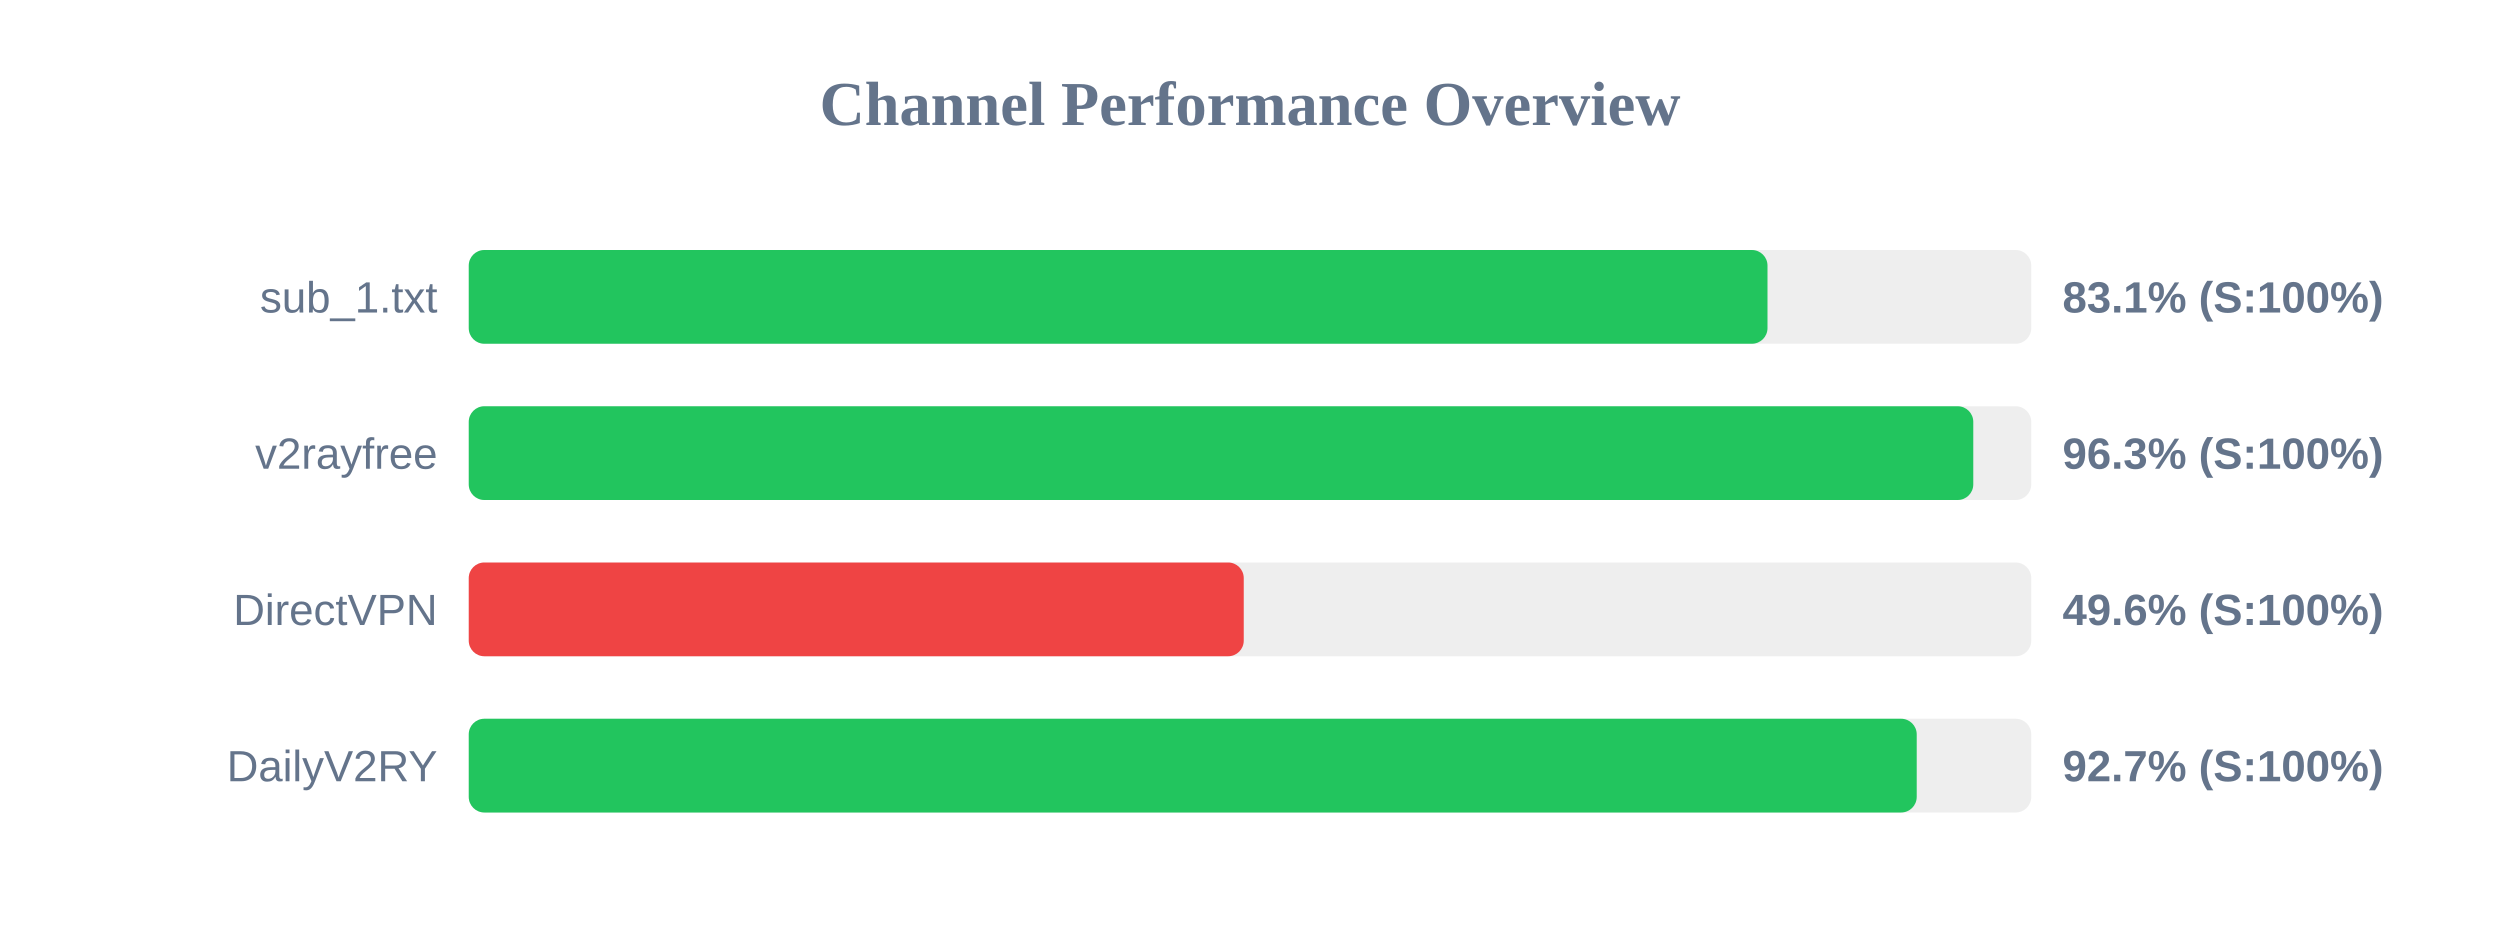
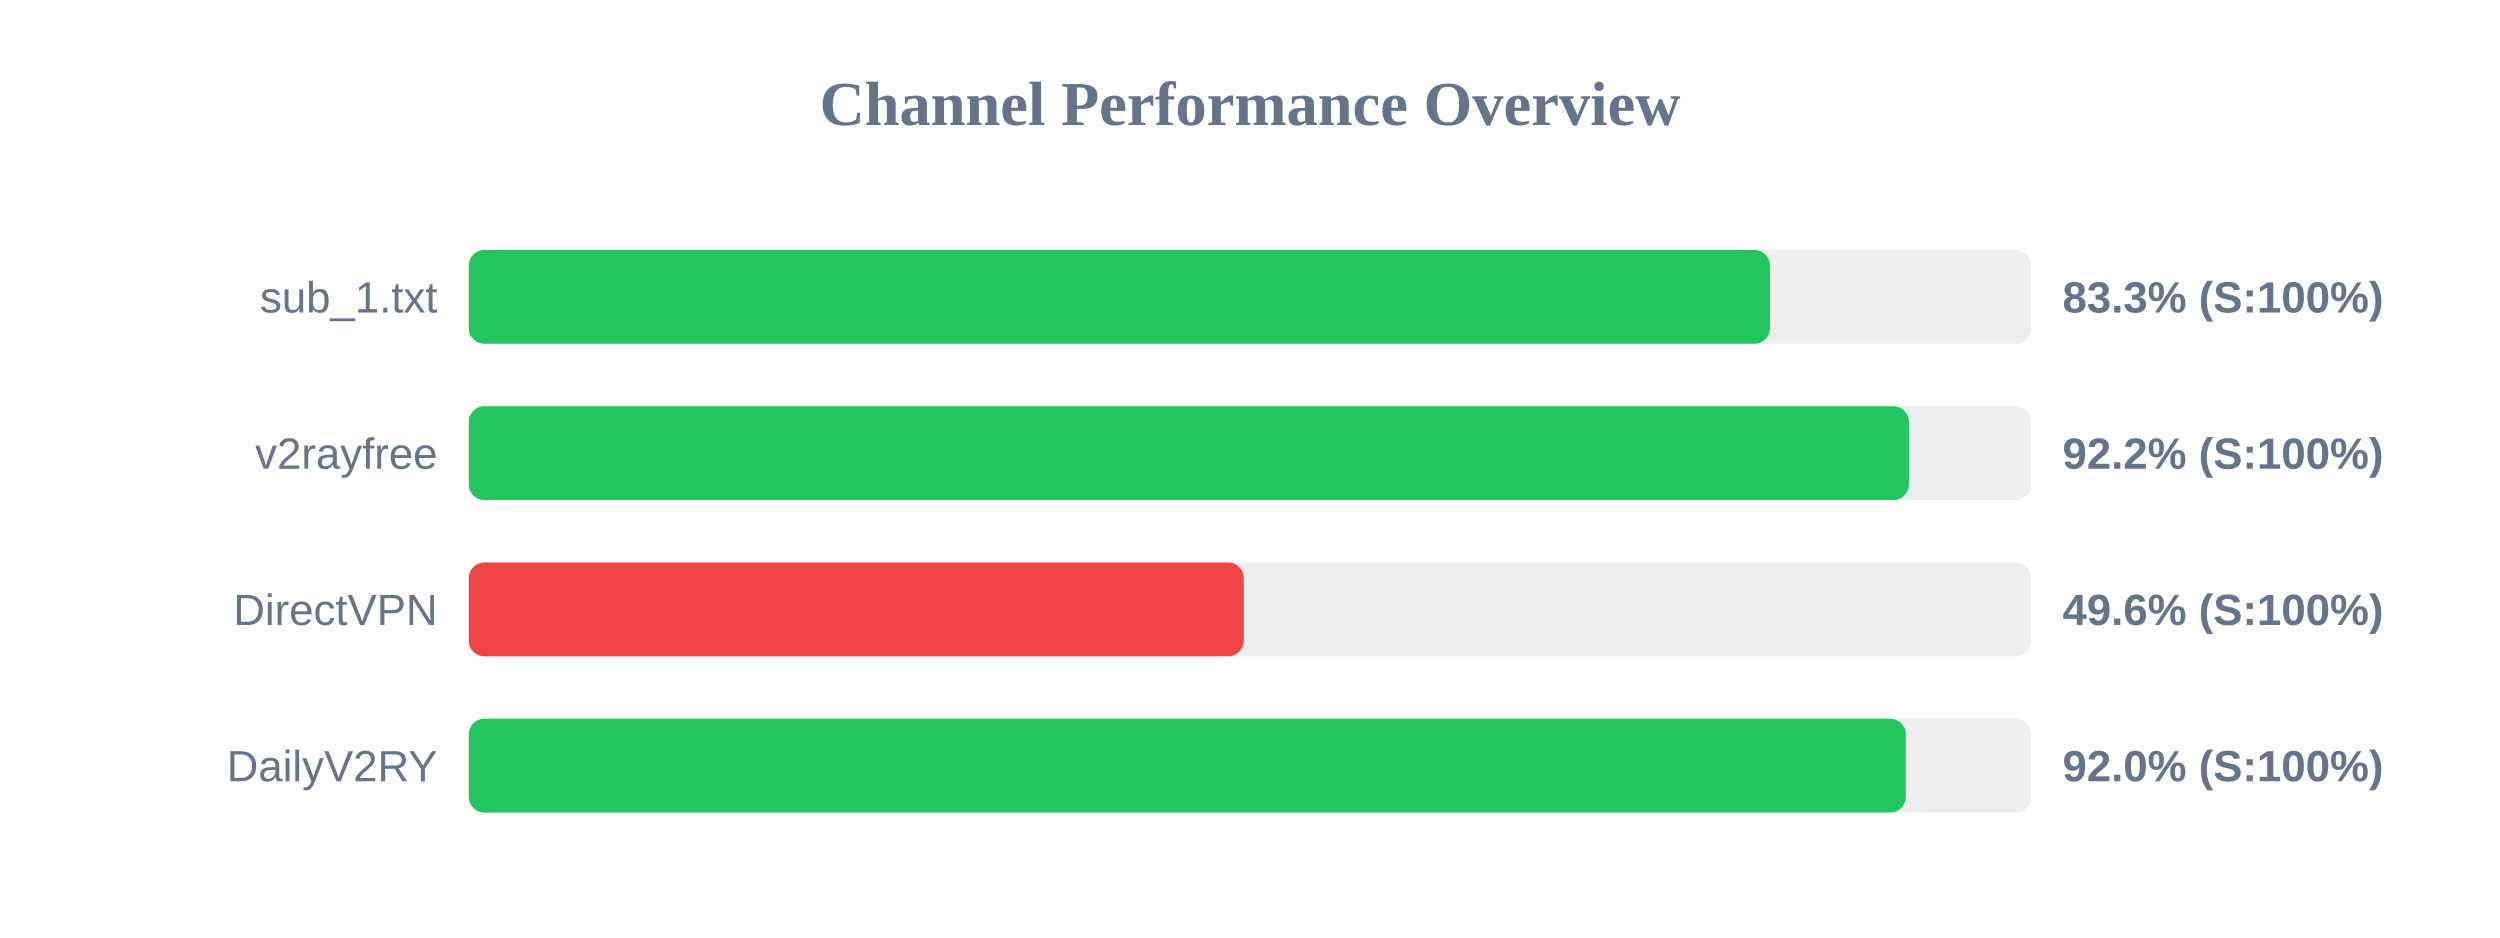
<svg xmlns="http://www.w3.org/2000/svg" width="800" height="300" version="1.1">
  <style>
        .row { font: 14px Arial; fill: #64748b; }
        .score { font: bold 14px Arial; fill: #64748b; }
    </style>
  <text x="400" y="40" text-anchor="middle" font-size="20px" font-weight="bold" fill="#64748b">Channel Performance Overview</text>
  <rect x="150" y="80" width="500" height="30" fill="#eee" rx="5" />
-   <rect x="150" y="80" width="415.6" height="30" fill="#22c55e" rx="5" />
+   <rect x="150" y="80" width="416.4" height="30" fill="#22c55e" rx="5" />
  <text x="140" y="100" text-anchor="end" class="row">sub_1.txt</text>
-   <text x="660" y="100" text-anchor="start" class="score">83.1% (S:100%)</text>
+   <text x="660" y="100" text-anchor="start" class="score">83.3% (S:100%)</text>
  <rect x="150" y="130" width="500" height="30" fill="#eee" rx="5" />
-   <rect x="150" y="130" width="481.45" height="30" fill="#22c55e" rx="5" />
+   <rect x="150" y="130" width="460.85" height="30" fill="#22c55e" rx="5" />
  <text x="140" y="150" text-anchor="end" class="row">v2rayfree</text>
-   <text x="660" y="150" text-anchor="start" class="score">96.3% (S:100%)</text>
+   <text x="660" y="150" text-anchor="start" class="score">92.2% (S:100%)</text>
  <rect x="150" y="180" width="500" height="30" fill="#eee" rx="5" />
  <rect x="150" y="180" width="248.0" height="30" fill="#ef4444" rx="5" />
  <text x="140" y="200" text-anchor="end" class="row">DirectVPN</text>
  <text x="660" y="200" text-anchor="start" class="score">49.6% (S:100%)</text>
  <rect x="150" y="230" width="500" height="30" fill="#eee" rx="5" />
-   <rect x="150" y="230" width="463.35" height="30" fill="#22c55e" rx="5" />
+   <rect x="150" y="230" width="459.85" height="30" fill="#22c55e" rx="5" />
  <text x="140" y="250" text-anchor="end" class="row">DailyV2RY</text>
-   <text x="660" y="250" text-anchor="start" class="score">92.7% (S:100%)</text>
+   <text x="660" y="250" text-anchor="start" class="score">92.0% (S:100%)</text>
</svg>
